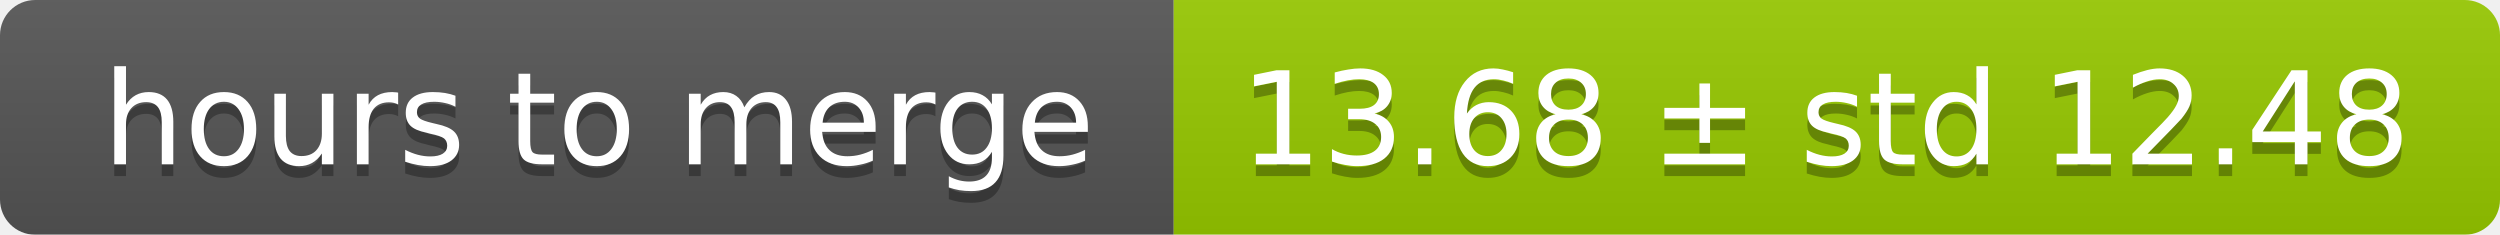
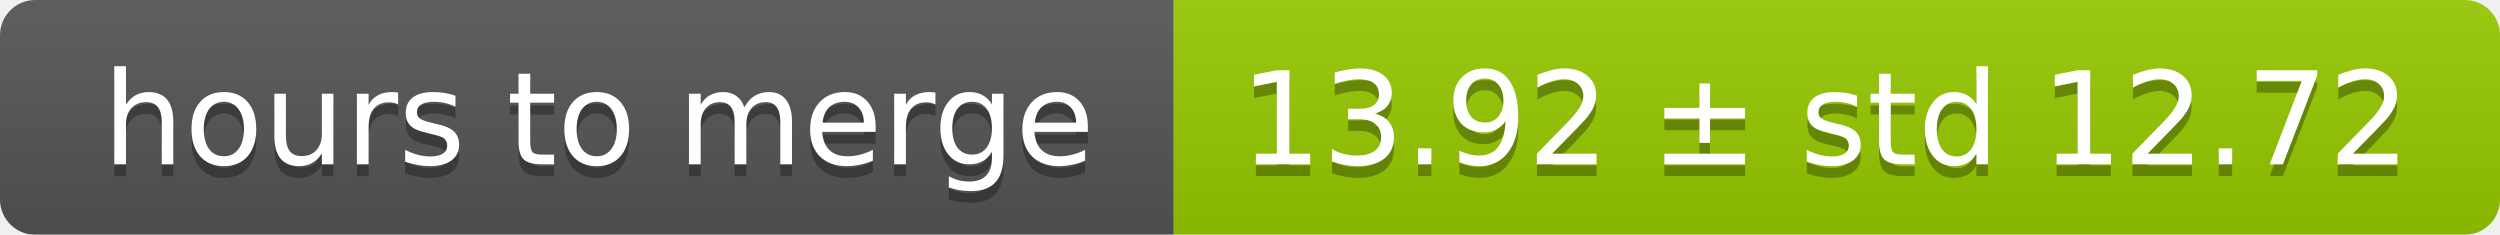
<svg xmlns="http://www.w3.org/2000/svg" width="213" height="20">
  <linearGradient id="smooth" x2="0" y2="100%">
    <stop offset="0" stop-color="#bbb" stop-opacity=".1" />
    <stop offset="1" stop-opacity=".1" />
  </linearGradient>
  <mask id="round">
    <rect width="213" height="20" rx="3" fill="#fff" />
  </mask>
  <g mask="url(#round)">
    <rect width="100" height="20" fill="#555" />
    <rect x="100" width="113" height="20" fill="#97ca00" />
    <rect width="213" height="20" fill="url(#smooth)" />
  </g>
  <g fill="#fff" text-anchor="middle" font-family="DejaVu Sans,Verdana,Geneva,sans-serif" font-size="11">
    <text x="51" y="15" fill="#010101" fill-opacity=".3">hours to merge</text>
    <text x="51" y="14">hours to merge</text>
-     <text x="155.5" y="15" fill="#010101" fill-opacity=".3">13.68 ± std 12.48</text>
-     <text x="155.5" y="14">13.68 ± std 12.48</text>
+     <text x="155.5" y="15" fill="#010101" fill-opacity=".3">13.92 ± std 12.72</text>
+     <text x="155.5" y="14">13.92 ± std 12.72</text>
  </g>
</svg>
